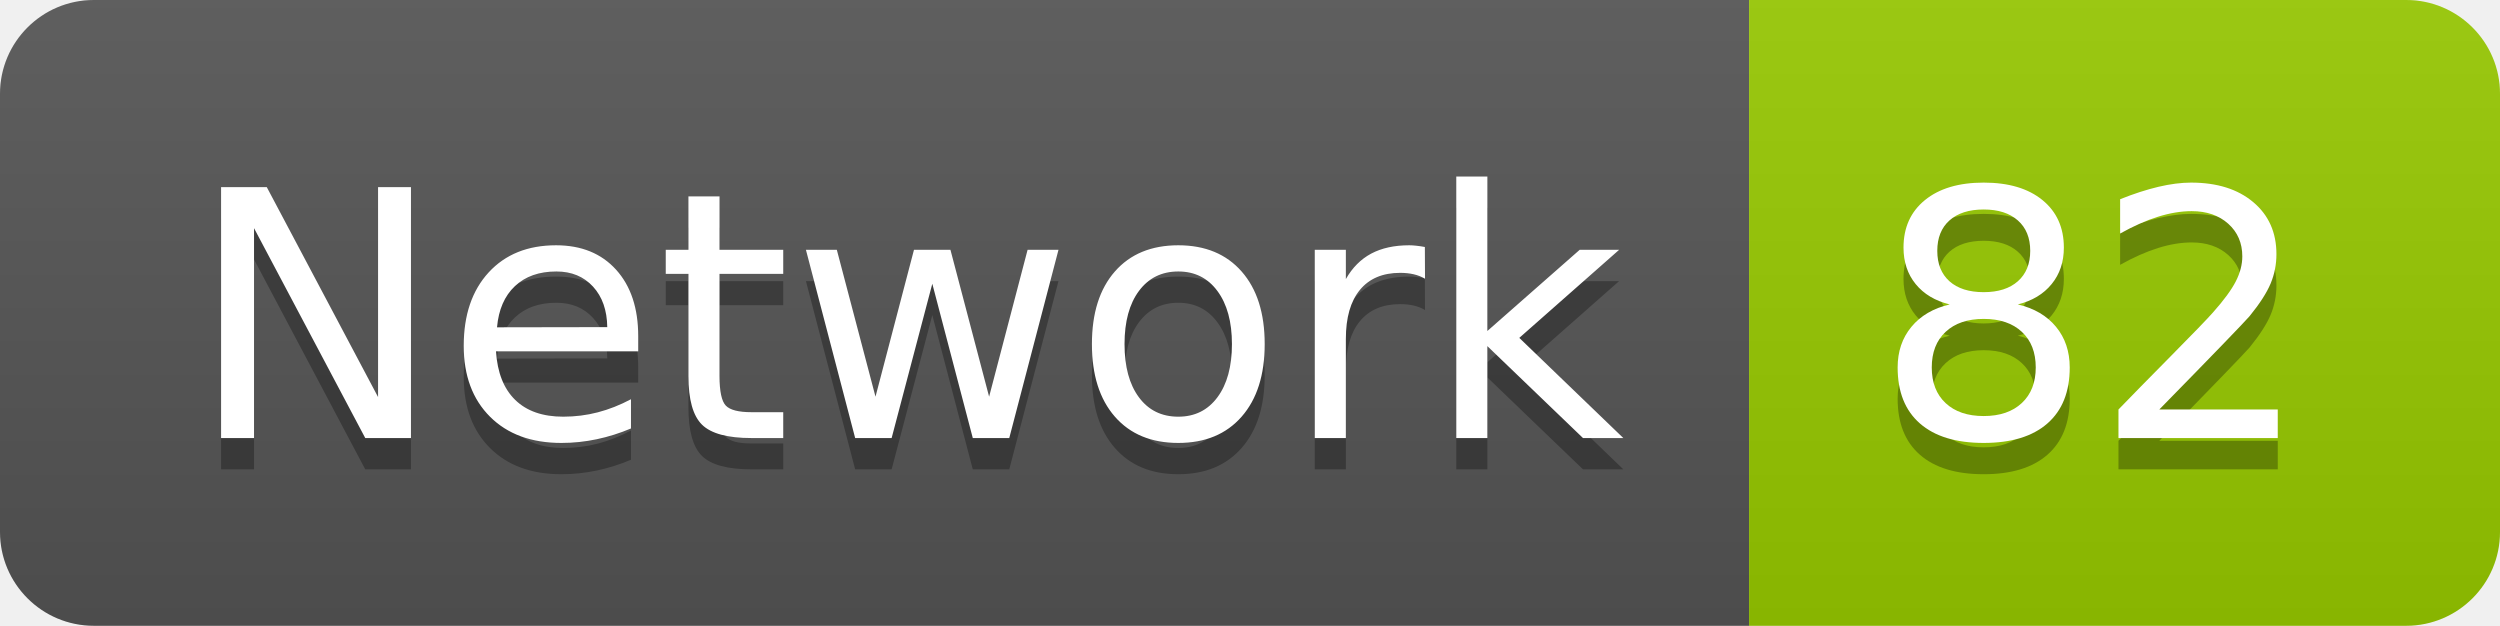
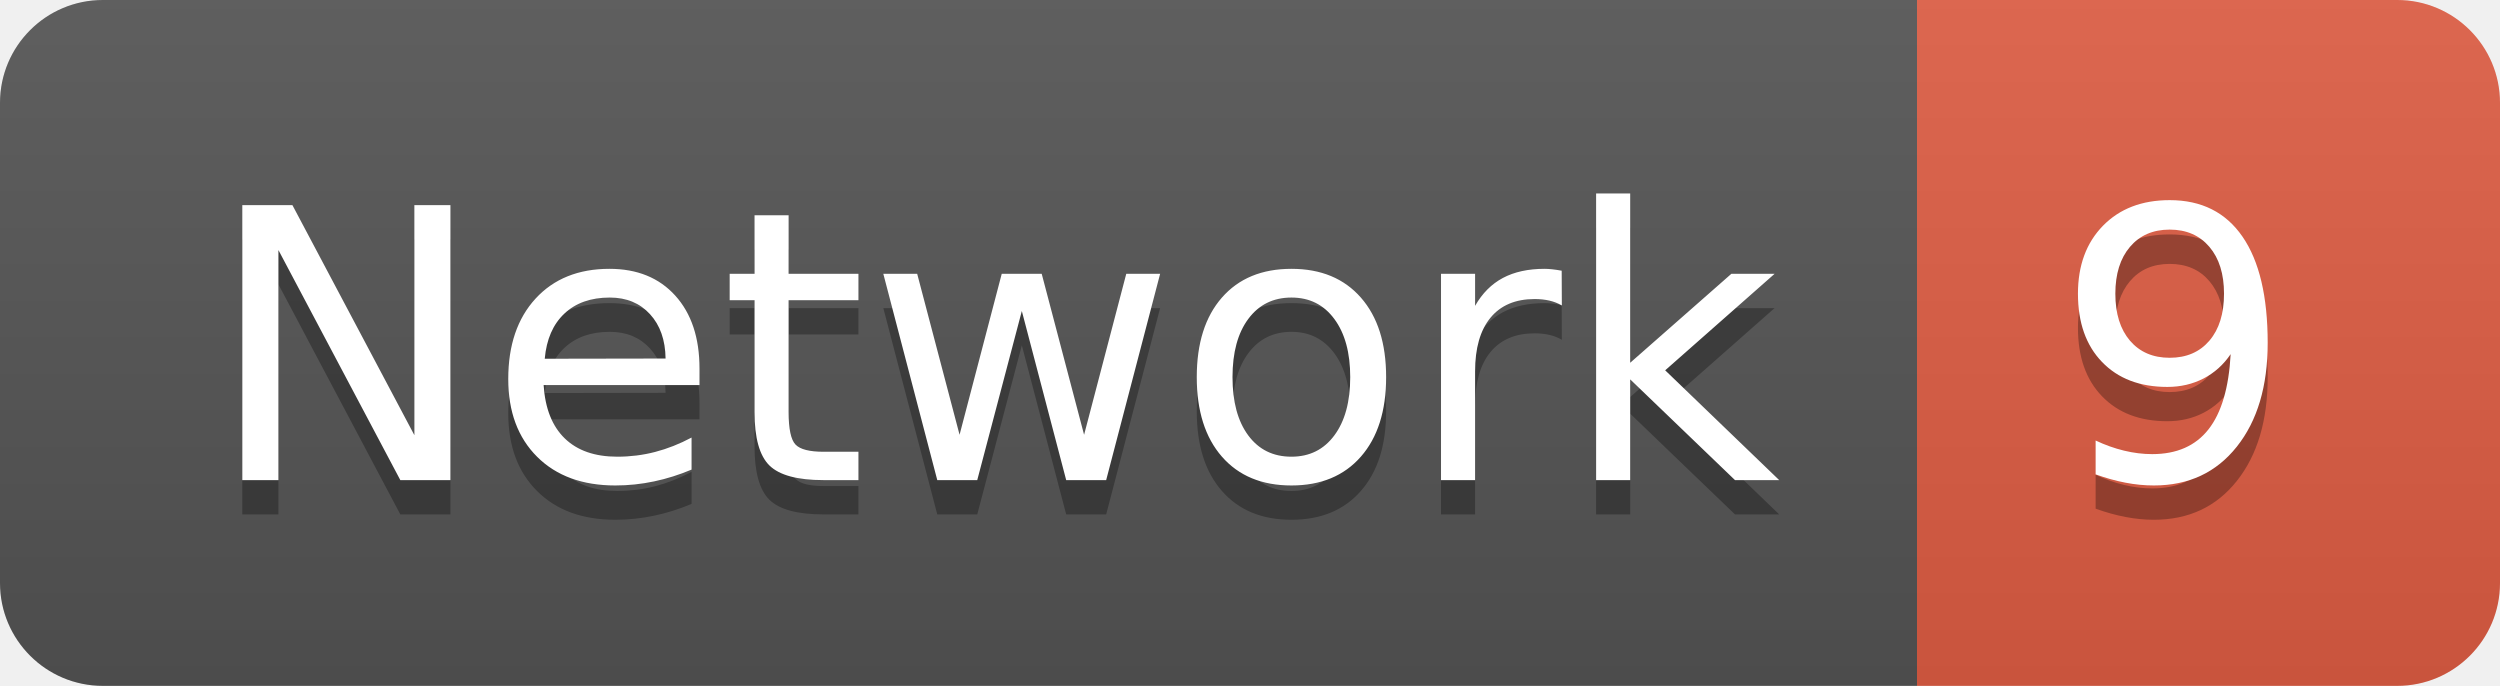
- <svg xmlns="http://www.w3.org/2000/svg" width="79.9" height="20">
+ <svg xmlns="http://www.w3.org/2000/svg" width="72.9" height="20">
  <linearGradient id="smooth" x2="0" y2="100%">
    <stop offset="0" stop-color="#bbb" stop-opacity=".1" />
    <stop offset="1" stop-opacity=".1" />
  </linearGradient>
  <clipPath id="round">
-     <rect width="79.9" height="20" rx="3" fill="#fff" />
+     <rect width="72.9" height="20" rx="3" fill="#fff" />
  </clipPath>
  <g clip-path="url(#round)">
    <rect width="55.9" height="20" fill="#555" />
-     <rect x="55.9" width="24.0" height="20" fill="#97CA00" />
-     <rect width="79.9" height="20" fill="url(#smooth)" />
+     <rect x="55.9" width="17.0" height="20" fill="#e05d44" />
+     <rect width="72.9" height="20" fill="url(#smooth)" />
  </g>
  <g fill="#fff" text-anchor="middle" font-family="DejaVu Sans,Verdana,Geneva,sans-serif" font-size="110">
    <text x="289.5" y="150" fill="#010101" fill-opacity=".3" transform="scale(0.1)" textLength="459.0" lengthAdjust="spacing">Network</text>
    <text x="289.5" y="140" transform="scale(0.1)" textLength="459.0" lengthAdjust="spacing">Network</text>
-     <text x="669.0" y="150" fill="#010101" fill-opacity=".3" transform="scale(0.1)" textLength="140.0" lengthAdjust="spacing">82</text>
-     <text x="669.0" y="140" transform="scale(0.1)" textLength="140.0" lengthAdjust="spacing">82</text>
+     <text x="634.0" y="150" fill="#010101" fill-opacity=".3" transform="scale(0.1)" textLength="70.0" lengthAdjust="spacing">9</text>
+     <text x="634.0" y="140" transform="scale(0.1)" textLength="70.0" lengthAdjust="spacing">9</text>
  </g>
</svg>
